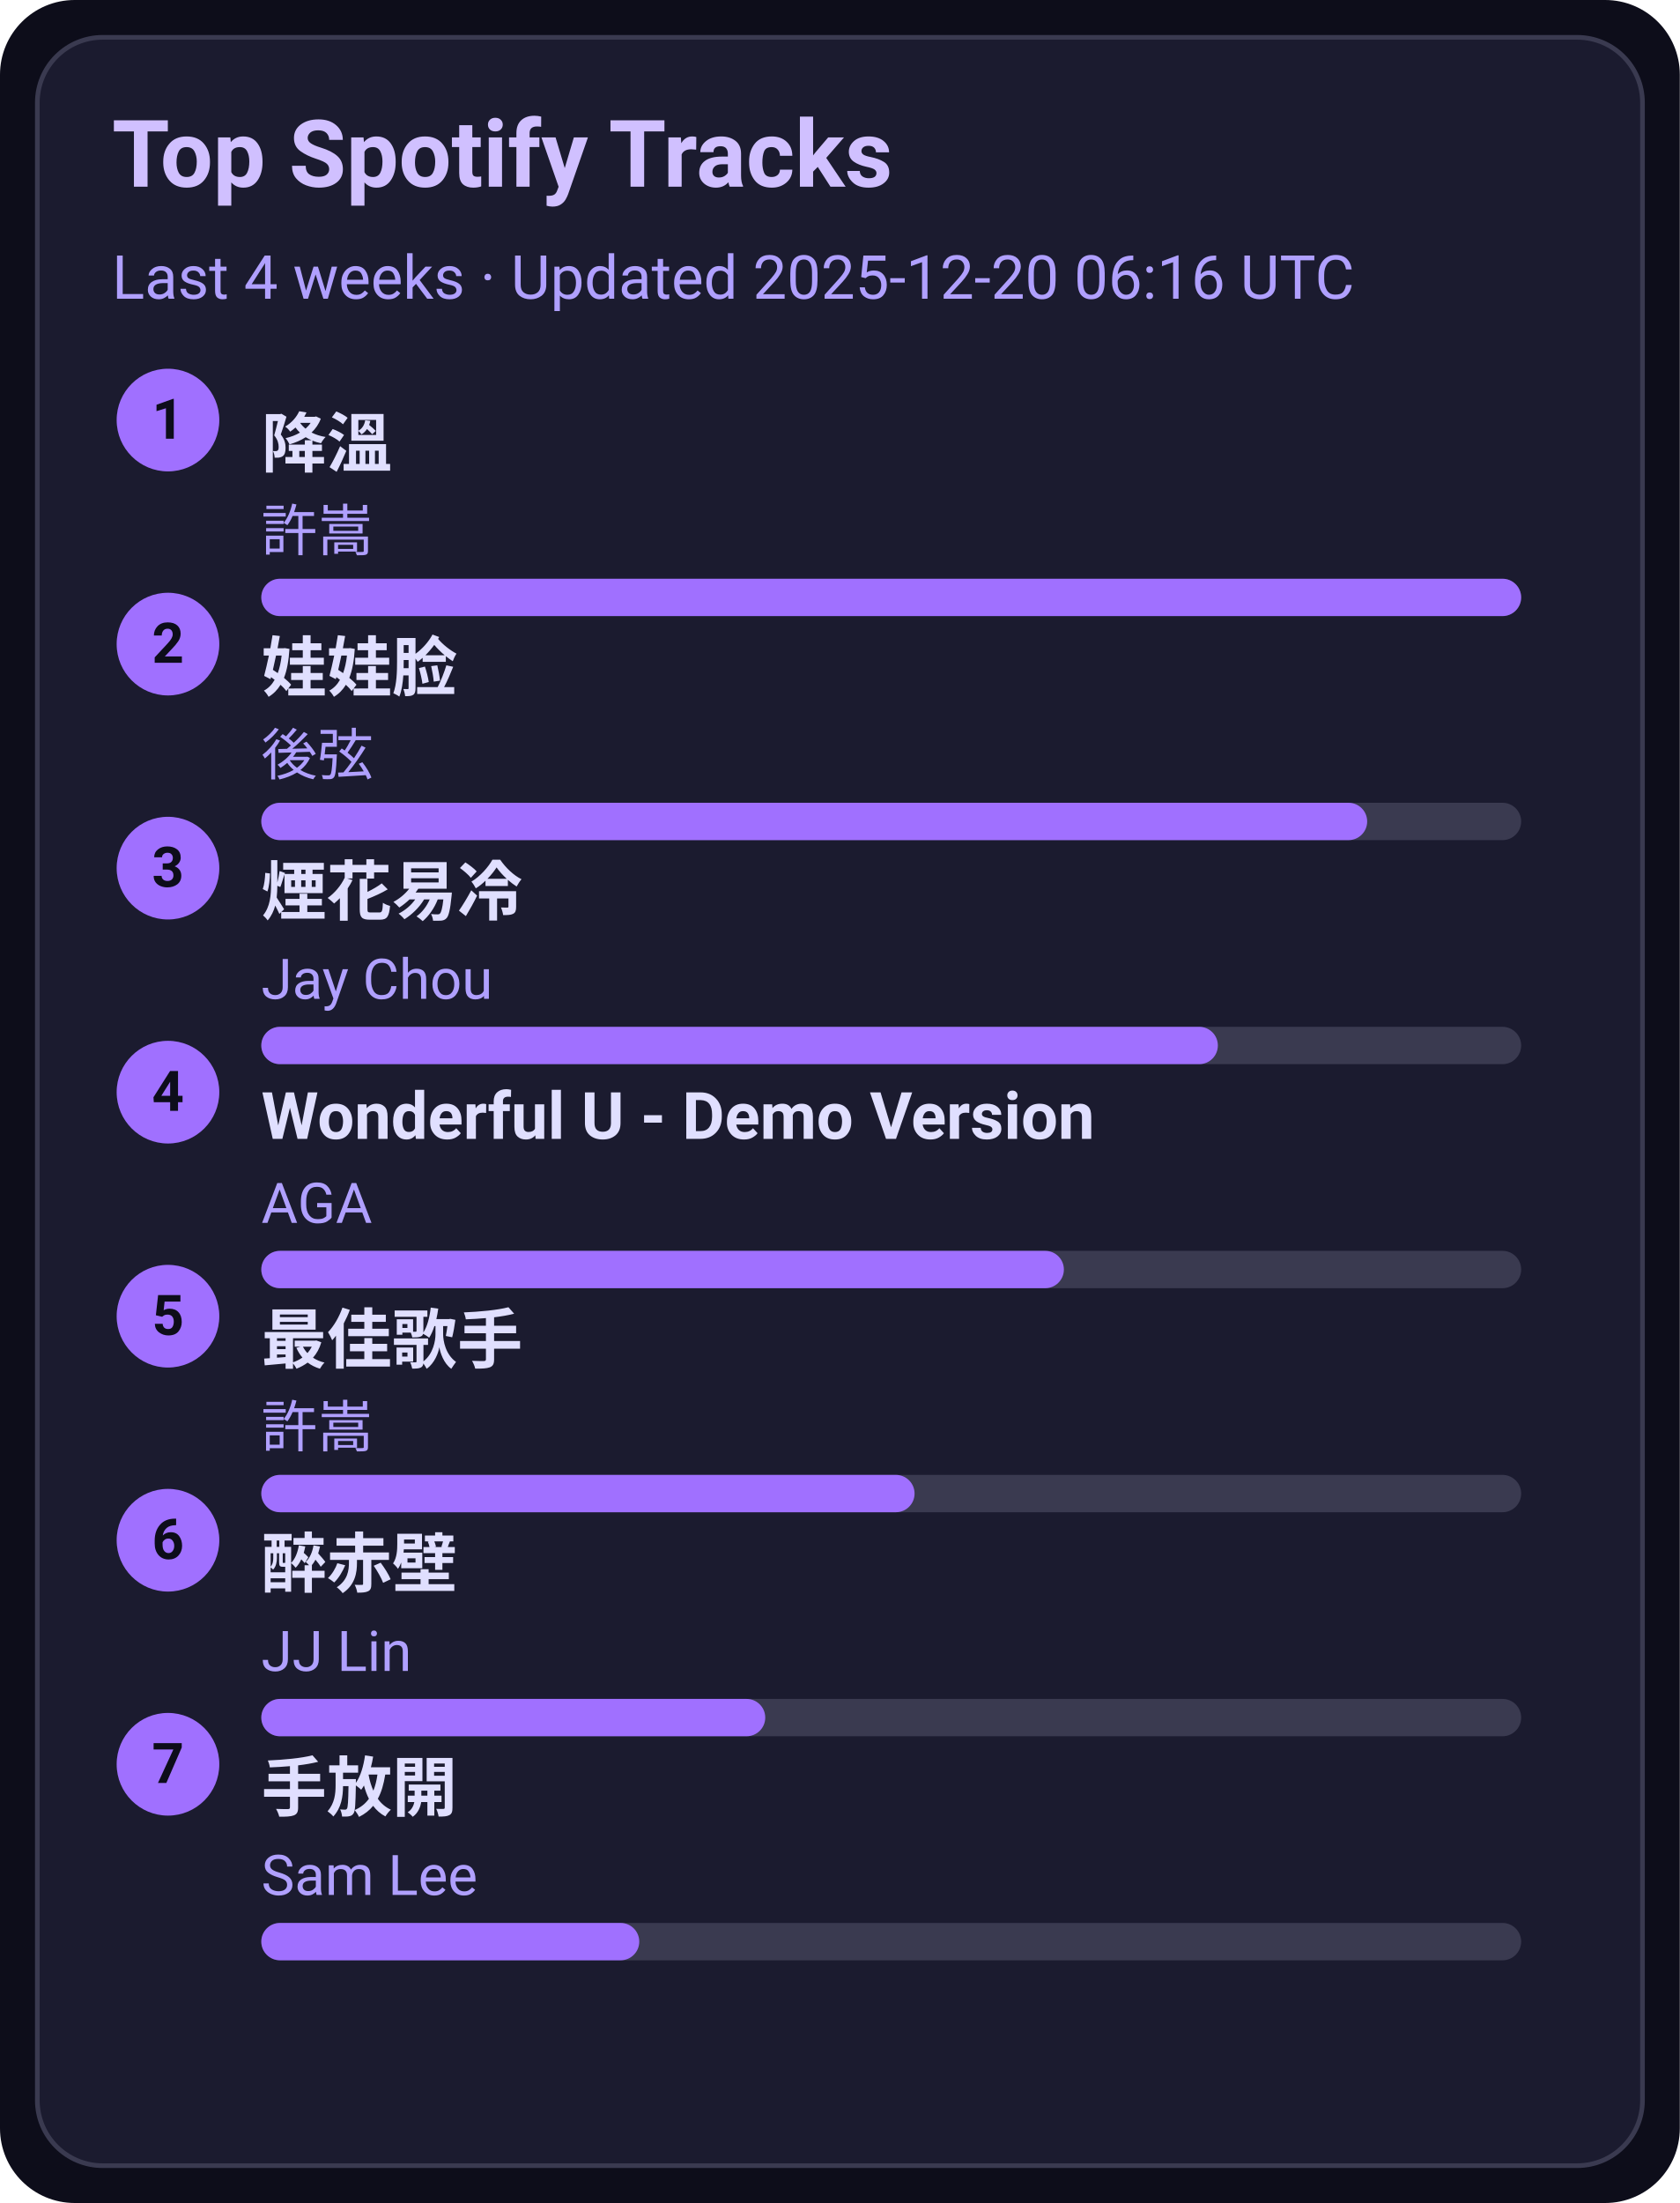
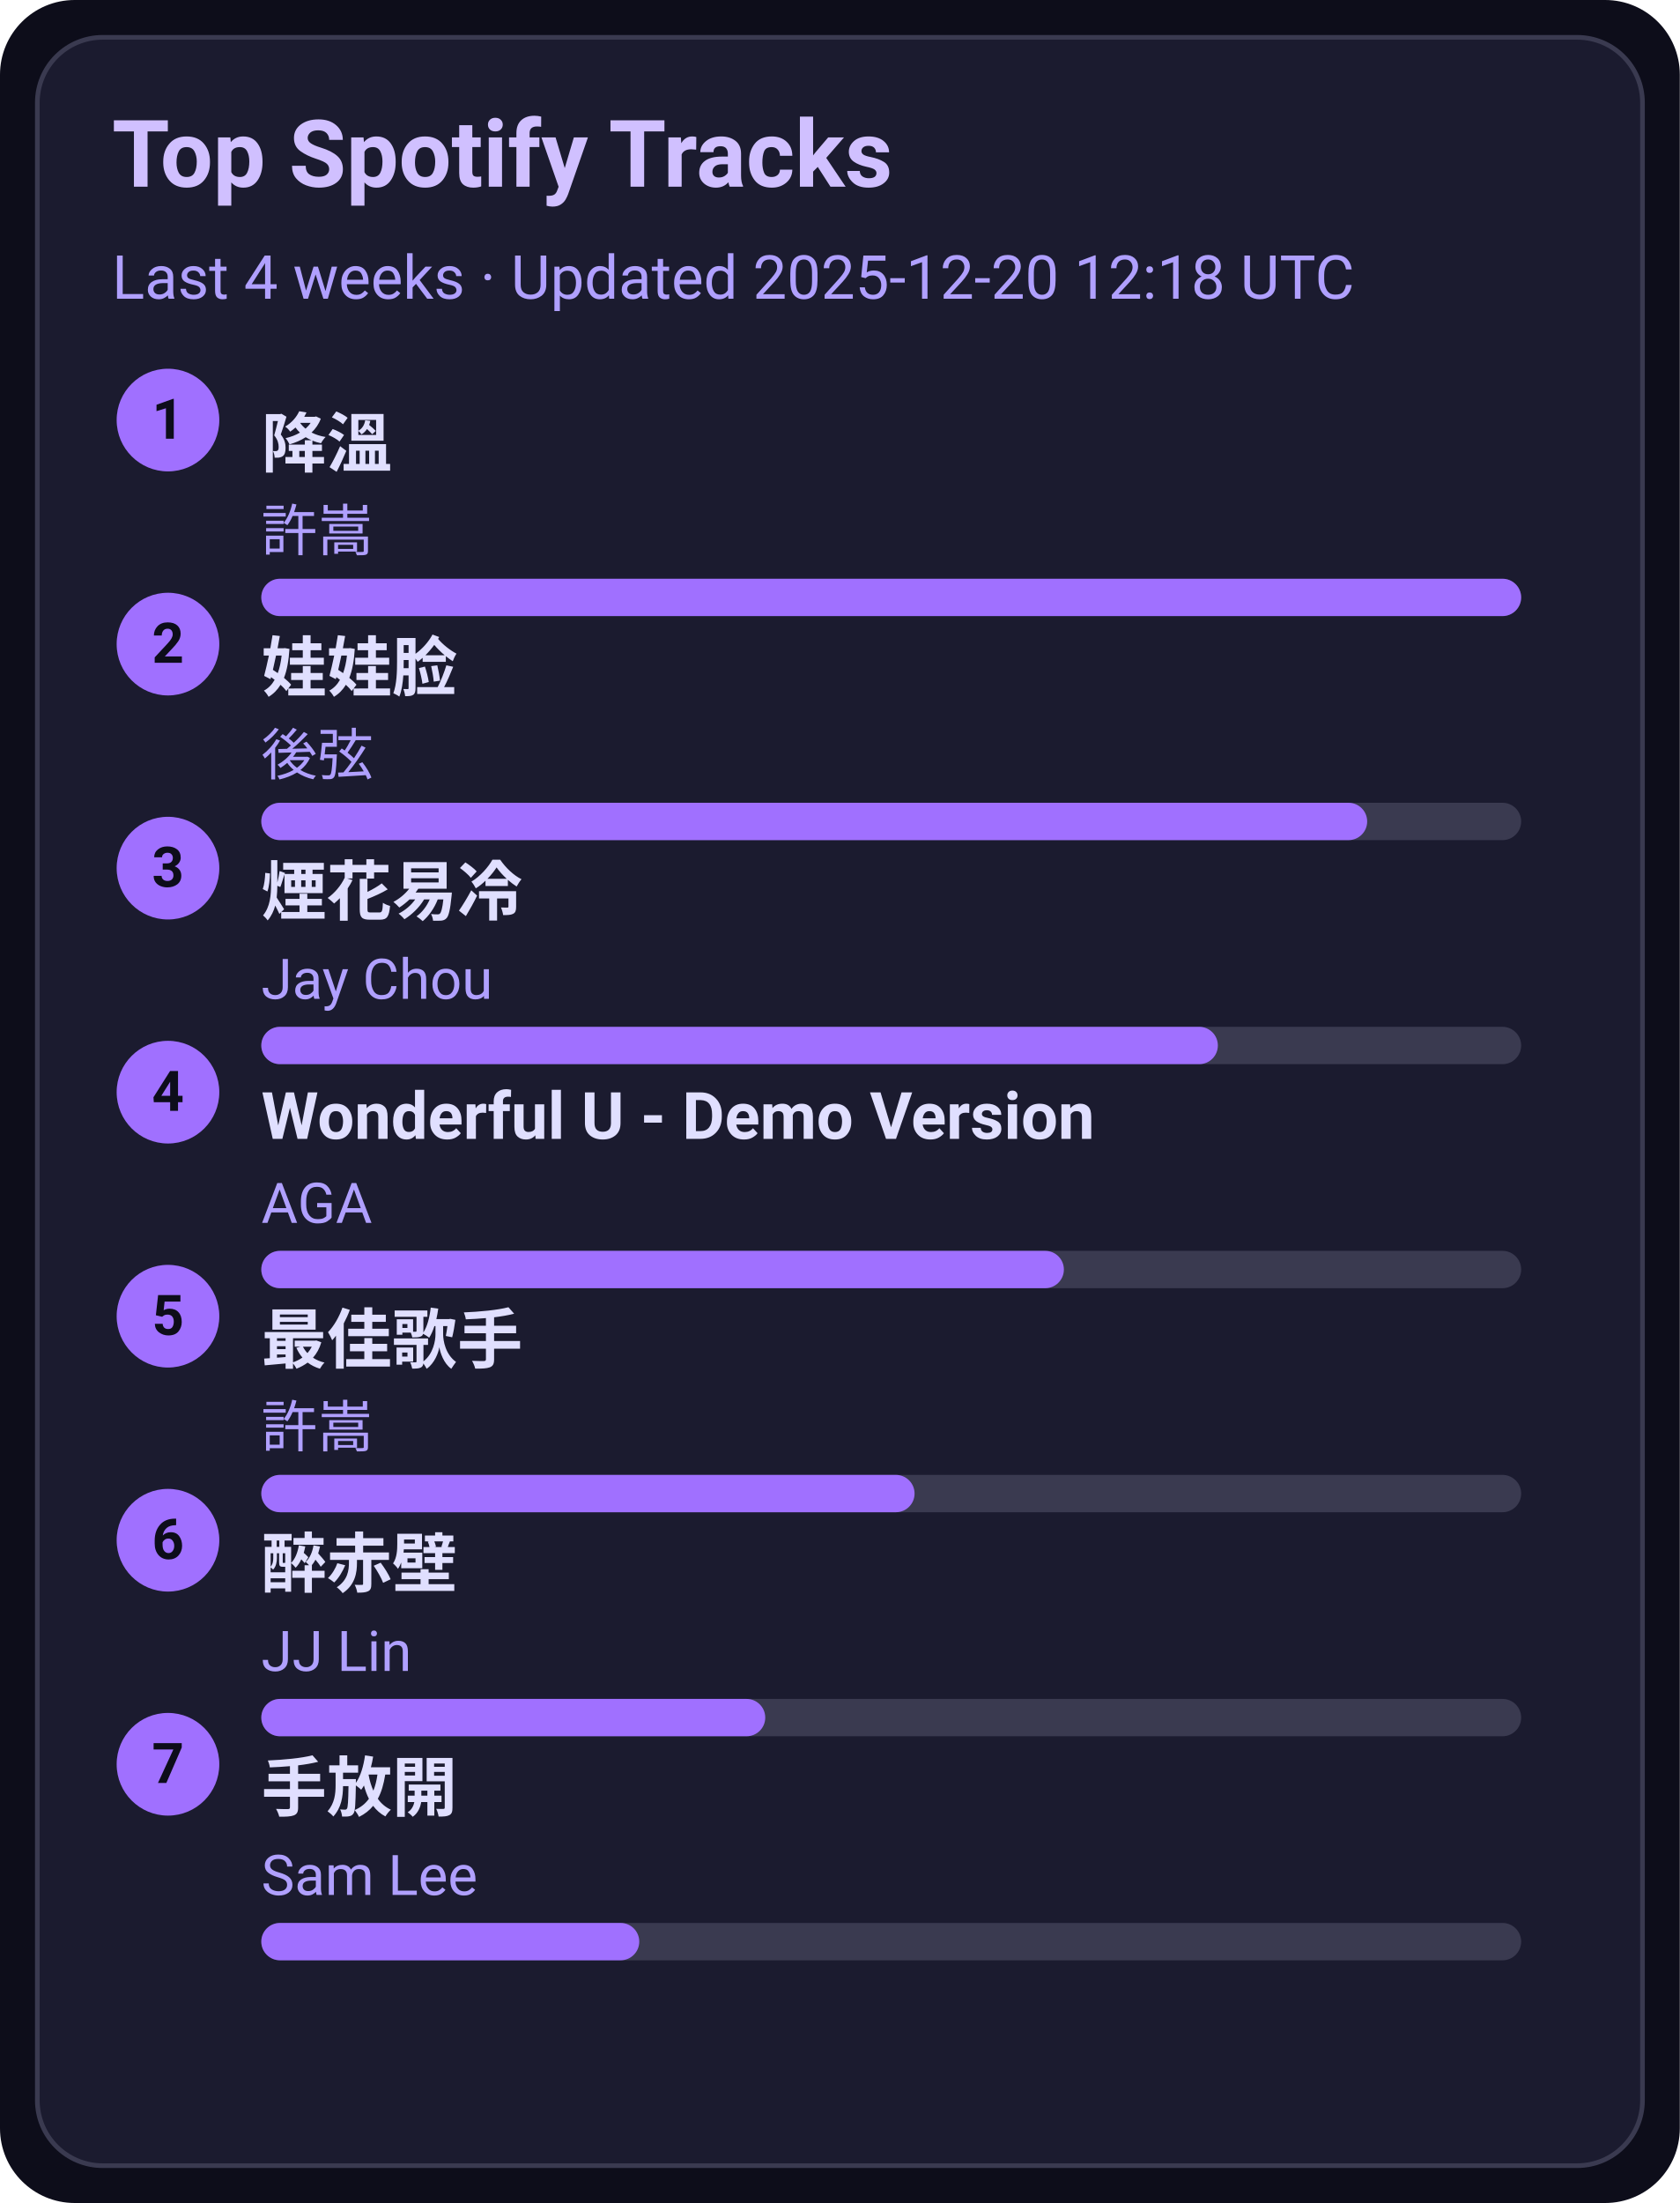
<svg xmlns="http://www.w3.org/2000/svg" width="360" height="472" viewBox="0 0 360 472">
  <style>text{font-family:-apple-system,BlinkMacSystemFont,Segoe UI,Roboto,Ubuntu,Helvetica Neue,Arial,Noto Sans,sans-serif}</style>
  <rect width="360" height="472" rx="16" fill="#0d0d1a" />
  <rect x="8" y="8" width="344" height="456" rx="14" fill="#1b1b2f" stroke="#3a3a50" />
  <text x="24" y="40" font-size="20" fill="#d0c0ff" font-weight="600">Top Spotify Tracks</text>
-   <text x="24" y="64" font-size="13" fill="#b0a0ff">Last 4 weeks · Updated 2025-12-20 06:16 UTC</text>
+   <text x="24" y="64" font-size="13" fill="#b0a0ff">Last 4 weeks · Updated 2025-12-20 12:18 UTC</text>
  <circle cx="36" cy="90" r="11" fill="#a070ff" />
  <text x="36" y="94" text-anchor="middle" font-size="12" fill="#0d0d1a" font-weight="700">1</text>
  <a href="https://open.spotify.com/track/2q9uhrOfyOnBa3oWR1PfYT" target="_blank" rel="noopener noreferrer">
    <text x="56" y="100" font-size="14" fill="#e0dfff" font-weight="600">降溫</text>
  </a>
  <text x="56" y="118" font-size="12" fill="#b0a0ff">許嵩</text>
  <rect x="56" y="124" width="270" height="8" rx="4" fill="#3a3a50" />
  <rect x="56" y="124" width="270" height="8" rx="4" fill="#a070ff" />
  <circle cx="36" cy="138" r="11" fill="#a070ff" />
  <text x="36" y="142" text-anchor="middle" font-size="12" fill="#0d0d1a" font-weight="700">2</text>
  <a href="https://open.spotify.com/track/08ouEICweFmqfgPJnRIQkE" target="_blank" rel="noopener noreferrer">
    <text x="56" y="148" font-size="14" fill="#e0dfff" font-weight="600">娃娃脸</text>
  </a>
  <text x="56" y="166" font-size="12" fill="#b0a0ff">後弦</text>
  <rect x="56" y="172" width="270" height="8" rx="4" fill="#3a3a50" />
  <rect x="56" y="172" width="237" height="8" rx="4" fill="#a070ff" />
  <circle cx="36" cy="186" r="11" fill="#a070ff" />
  <text x="36" y="190" text-anchor="middle" font-size="12" fill="#0d0d1a" font-weight="700">3</text>
  <a href="https://open.spotify.com/track/24beWW0pQCJEF3IVSpIryu" target="_blank" rel="noopener noreferrer">
    <text x="56" y="196" font-size="14" fill="#e0dfff" font-weight="600">煙花易冷</text>
  </a>
  <text x="56" y="214" font-size="12" fill="#b0a0ff">Jay Chou</text>
  <rect x="56" y="220" width="270" height="8" rx="4" fill="#3a3a50" />
  <rect x="56" y="220" width="205" height="8" rx="4" fill="#a070ff" />
  <circle cx="36" cy="234" r="11" fill="#a070ff" />
  <text x="36" y="238" text-anchor="middle" font-size="12" fill="#0d0d1a" font-weight="700">4</text>
  <a href="https://open.spotify.com/track/2eSNpIOFoi1Q8wxw6CycXJ" target="_blank" rel="noopener noreferrer">
    <text x="56" y="244" font-size="14" fill="#e0dfff" font-weight="600">Wonderful U - Demo Version</text>
  </a>
  <text x="56" y="262" font-size="12" fill="#b0a0ff">AGA</text>
  <rect x="56" y="268" width="270" height="8" rx="4" fill="#3a3a50" />
  <rect x="56" y="268" width="172" height="8" rx="4" fill="#a070ff" />
  <circle cx="36" cy="282" r="11" fill="#a070ff" />
  <text x="36" y="286" text-anchor="middle" font-size="12" fill="#0d0d1a" font-weight="700">5</text>
  <a href="https://open.spotify.com/track/1tXkID53w0fBaY5p3MjNxN" target="_blank" rel="noopener noreferrer">
    <text x="56" y="292" font-size="14" fill="#e0dfff" font-weight="600">最佳歌手</text>
  </a>
  <text x="56" y="310" font-size="12" fill="#b0a0ff">許嵩</text>
  <rect x="56" y="316" width="270" height="8" rx="4" fill="#3a3a50" />
  <rect x="56" y="316" width="140" height="8" rx="4" fill="#a070ff" />
  <circle cx="36" cy="330" r="11" fill="#a070ff" />
  <text x="36" y="334" text-anchor="middle" font-size="12" fill="#0d0d1a" font-weight="700">6</text>
  <a href="https://open.spotify.com/track/69lAYqbyHL1A0gctdLd9WV" target="_blank" rel="noopener noreferrer">
    <text x="56" y="340" font-size="14" fill="#e0dfff" font-weight="600">醉赤壁</text>
  </a>
  <text x="56" y="358" font-size="12" fill="#b0a0ff">JJ Lin</text>
  <rect x="56" y="364" width="270" height="8" rx="4" fill="#3a3a50" />
  <rect x="56" y="364" width="108" height="8" rx="4" fill="#a070ff" />
  <circle cx="36" cy="378" r="11" fill="#a070ff" />
  <text x="36" y="382" text-anchor="middle" font-size="12" fill="#0d0d1a" font-weight="700">7</text>
  <a href="https://open.spotify.com/track/2Dd9EXYXI2NNrLG61OtWQv" target="_blank" rel="noopener noreferrer">
    <text x="56" y="388" font-size="14" fill="#e0dfff" font-weight="600">手放開</text>
  </a>
  <text x="56" y="406" font-size="12" fill="#b0a0ff">Sam Lee</text>
  <rect x="56" y="412" width="270" height="8" rx="4" fill="#3a3a50" />
  <rect x="56" y="412" width="81" height="8" rx="4" fill="#a070ff" />
</svg>
